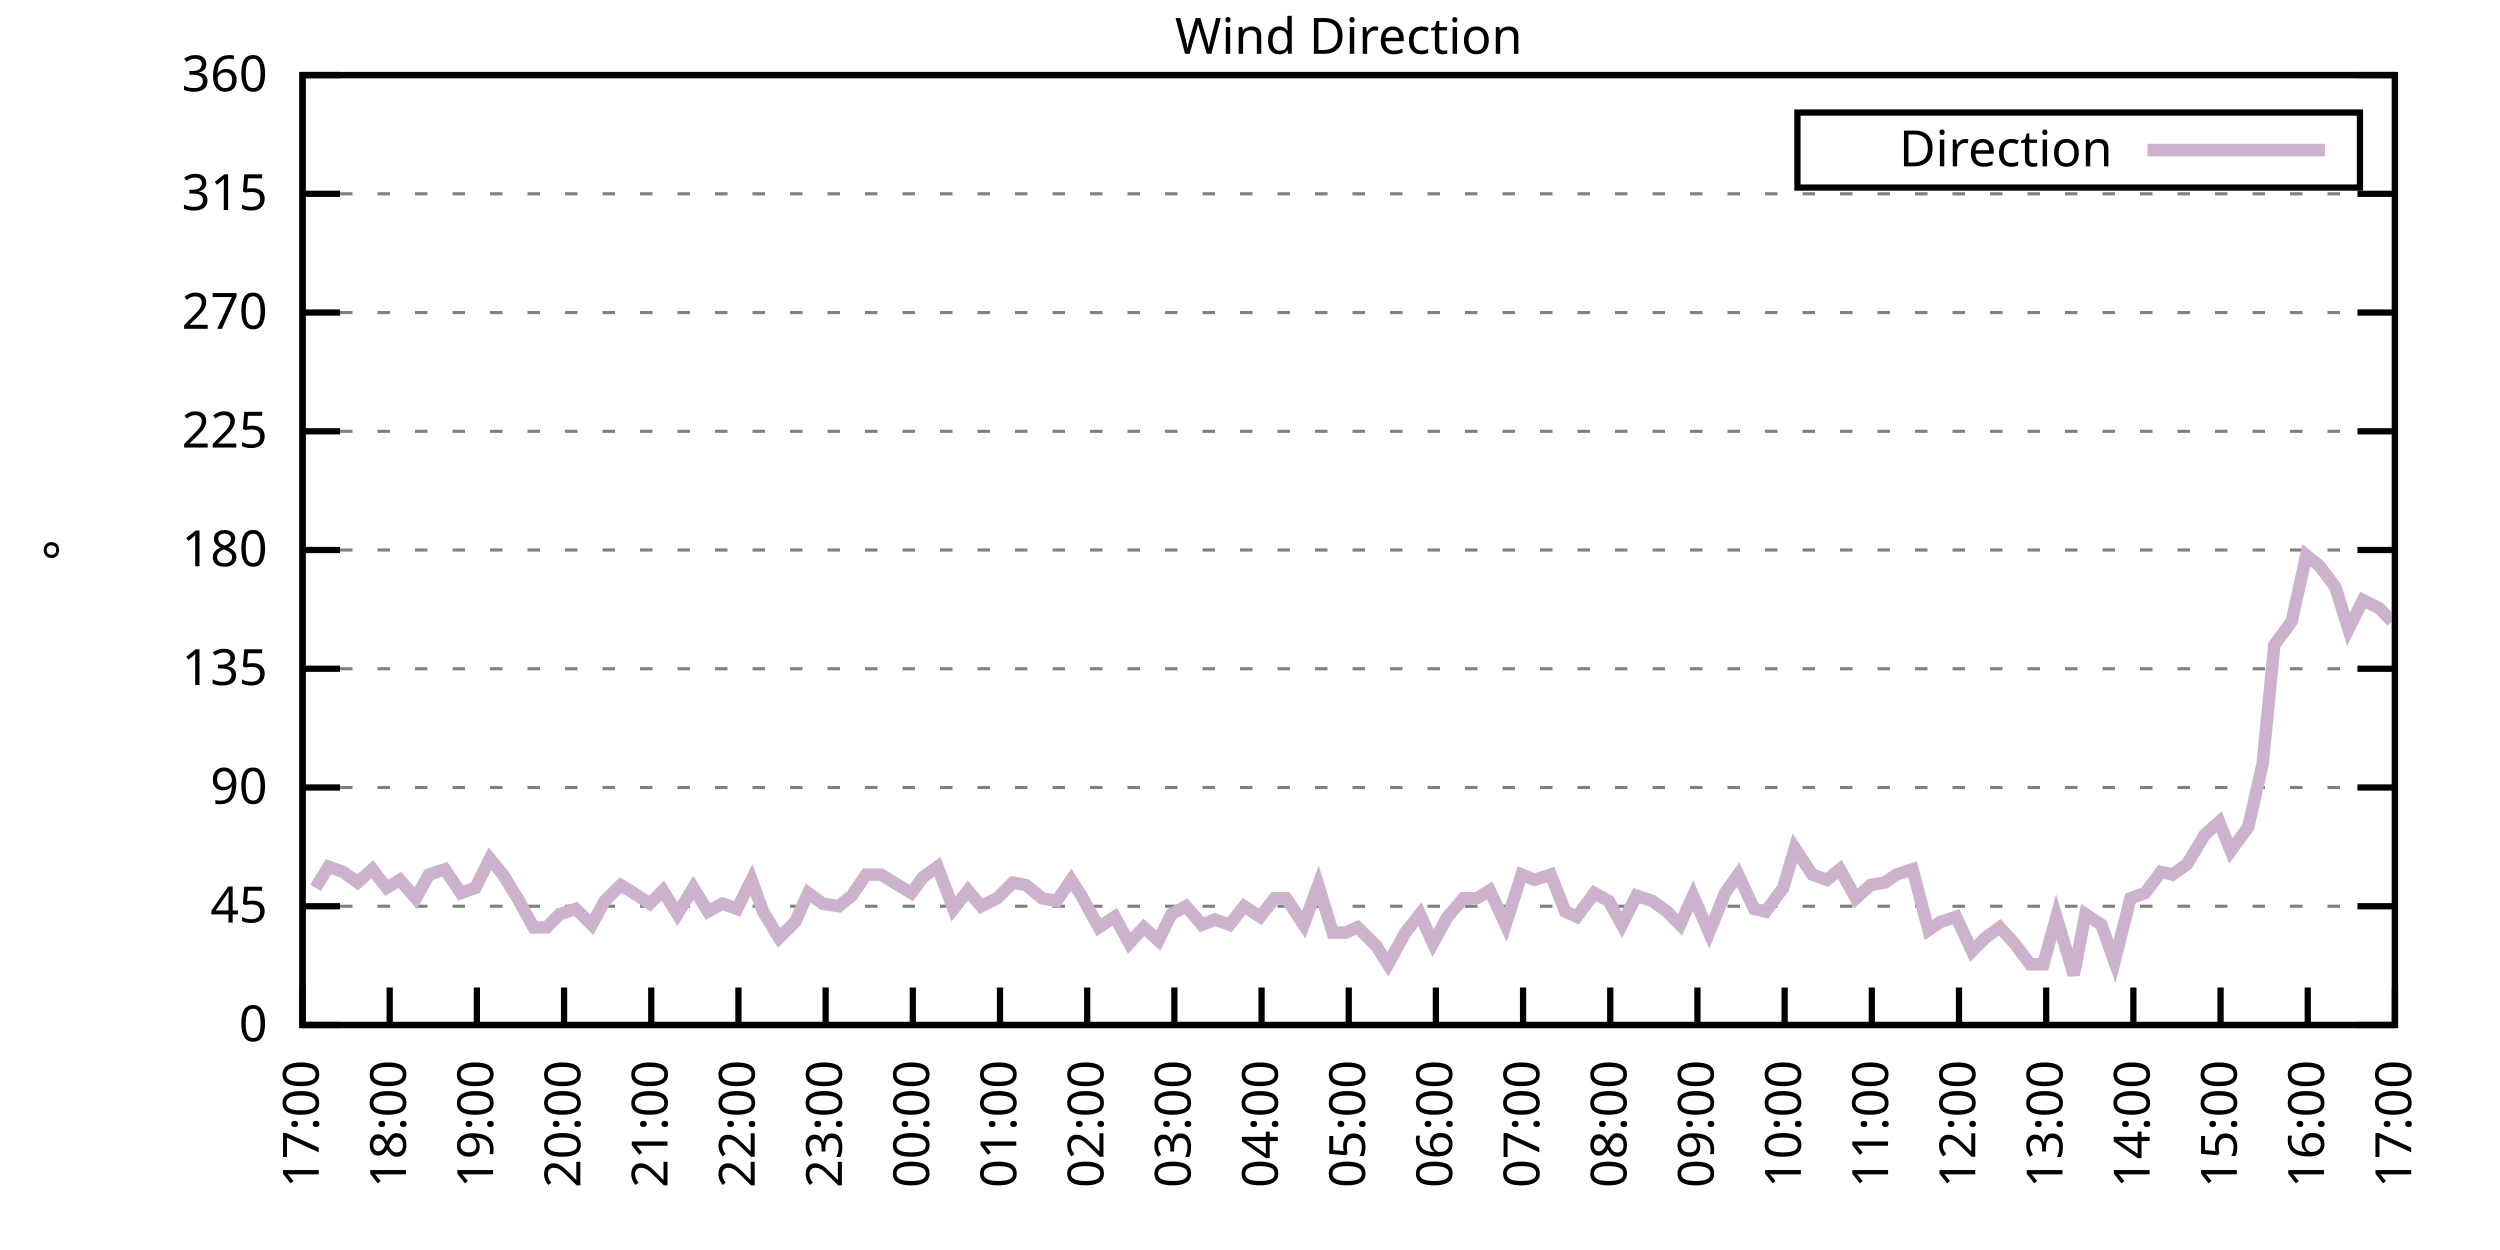
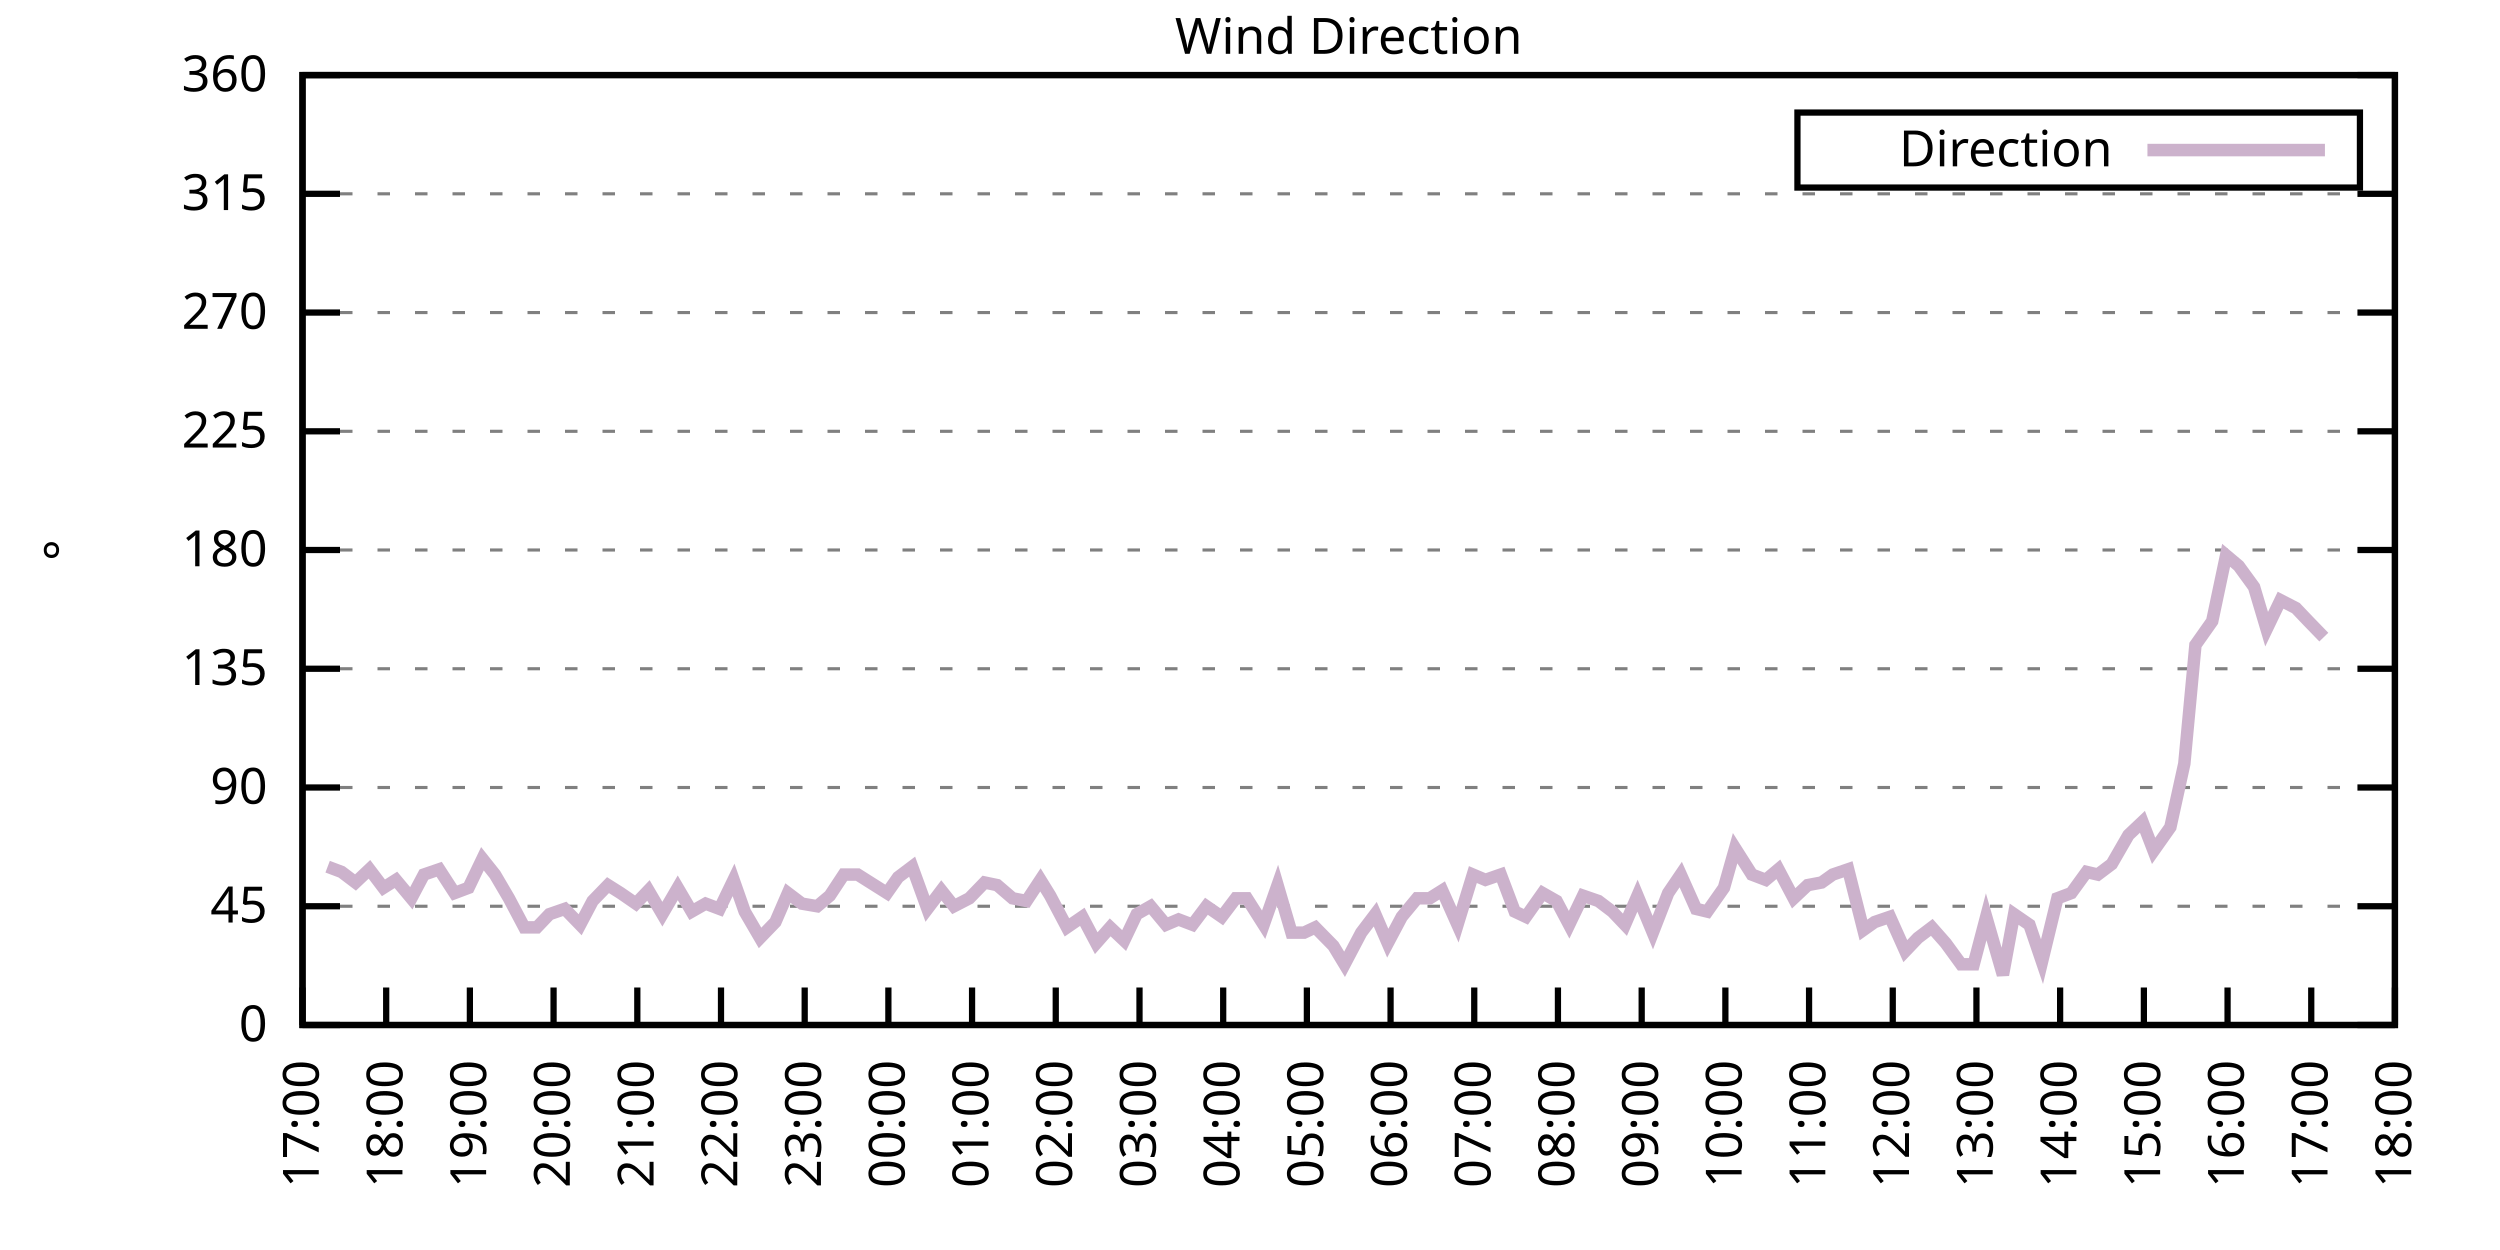
<svg xmlns="http://www.w3.org/2000/svg" xmlns:xlink="http://www.w3.org/1999/xlink" width="400" height="200" viewBox="0 0 400 200">
  <g id="gnuplot_canvas">
    <rect x="0" y="0" width="400" height="200" fill="none" />
    <defs>
      <circle id="gpDot" r="0.5" stroke-width="0.5" stroke="currentColor" />
      <path id="gpPt0" stroke-width="0.333" stroke="currentColor" d="M-1,0 h2 M0,-1 v2" />
      <path id="gpPt1" stroke-width="0.333" stroke="currentColor" d="M-1,-1 L1,1 M1,-1 L-1,1" />
      <path id="gpPt2" stroke-width="0.333" stroke="currentColor" d="M-1,0 L1,0 M0,-1 L0,1 M-1,-1 L1,1 M-1,1 L1,-1" />
      <rect id="gpPt3" stroke-width="0.333" stroke="currentColor" x="-1" y="-1" width="2" height="2" />
      <rect id="gpPt4" stroke-width="0.333" stroke="currentColor" fill="currentColor" x="-1" y="-1" width="2" height="2" />
      <circle id="gpPt5" stroke-width="0.333" stroke="currentColor" cx="0" cy="0" r="1" />
      <use xlink:href="#gpPt5" id="gpPt6" fill="currentColor" stroke="none" />
      <path id="gpPt7" stroke-width="0.333" stroke="currentColor" d="M0,-1.33 L-1.33,0.67 L1.33,0.67 z" />
      <use xlink:href="#gpPt7" id="gpPt8" fill="currentColor" stroke="none" />
      <use xlink:href="#gpPt7" id="gpPt9" stroke="currentColor" transform="rotate(180)" />
      <use xlink:href="#gpPt9" id="gpPt10" fill="currentColor" stroke="none" />
      <use xlink:href="#gpPt3" id="gpPt11" stroke="currentColor" transform="rotate(45)" />
      <use xlink:href="#gpPt11" id="gpPt12" fill="currentColor" stroke="none" />
      <path id="gpPt13" stroke-width="0.333" stroke="currentColor" d="M0,1.330 L1.265,0.411 L0.782,-1.067 L-0.782,-1.076 L-1.265,0.411 z" />
      <use xlink:href="#gpPt13" id="gpPt14" fill="currentColor" stroke="none" />
      <filter id="textbox" filterUnits="objectBoundingBox" x="0" y="0" height="1" width="1">
        <feFlood flood-color="white" flood-opacity="1" result="bgnd" />
        <feComposite in="SourceGraphic" in2="bgnd" operator="atop" />
      </filter>
      <filter id="greybox" filterUnits="objectBoundingBox" x="0" y="0" height="1" width="1">
        <feFlood flood-color="lightgrey" flood-opacity="1" result="grey" />
        <feComposite in="SourceGraphic" in2="grey" operator="atop" />
      </filter>
    </defs>
    <g fill="none" color="white" stroke="currentColor" stroke-width="1.00" stroke-linecap="butt" stroke-linejoin="miter">
</g>
    <g fill="none" color="black" stroke="currentColor" stroke-width="1.00" stroke-linecap="butt" stroke-linejoin="miter">
      <g stroke="none" shape-rendering="crispEdges">
        <polygon fill="rgb(255, 255, 255)" points="48.40,164.00 383.18,164.00 383.18,12.02 48.40,12.02 " />
      </g>
    </g>
    <g fill="none" color="black" stroke="currentColor" stroke-width="1.00" stroke-linecap="butt" stroke-linejoin="miter">
</g>
    <g fill="none" color="black" stroke="black" stroke-width="0.50" stroke-linecap="butt" stroke-linejoin="miter">
</g>
    <g fill="none" color="gray" stroke="currentColor" stroke-width="0.50" stroke-linecap="butt" stroke-linejoin="miter">
      <path stroke="gray" stroke-dasharray="2,4" class="gridline" d="M48.40,164.00 L383.19,164.00  " />
    </g>
    <g fill="none" color="gray" stroke="gray" stroke-width="1.00" stroke-linecap="butt" stroke-linejoin="miter">
</g>
    <g fill="none" color="black" stroke="currentColor" stroke-width="1.00" stroke-linecap="butt" stroke-linejoin="miter">
      <path stroke="black" d="M48.40,164.00 L54.40,164.00 M383.19,164.00 L377.19,164.00  " />
      <g transform="translate(42.80,166.60)" stroke="none" fill="black" font-family="Sans" font-size="8.00" text-anchor="end">
        <text>
          <tspan font-family="Sans"> 0</tspan>
        </text>
      </g>
    </g>
    <g fill="none" color="black" stroke="currentColor" stroke-width="1.00" stroke-linecap="butt" stroke-linejoin="miter">
</g>
    <g fill="none" color="black" stroke="black" stroke-width="0.50" stroke-linecap="butt" stroke-linejoin="miter">
</g>
    <g fill="none" color="gray" stroke="currentColor" stroke-width="0.50" stroke-linecap="butt" stroke-linejoin="miter">
      <path stroke="gray" stroke-dasharray="2,4" class="gridline" d="M48.40,145.00 L383.19,145.00  " />
    </g>
    <g fill="none" color="gray" stroke="gray" stroke-width="1.00" stroke-linecap="butt" stroke-linejoin="miter">
</g>
    <g fill="none" color="black" stroke="currentColor" stroke-width="1.00" stroke-linecap="butt" stroke-linejoin="miter">
      <path stroke="black" d="M48.40,145.00 L54.40,145.00 M383.19,145.00 L377.19,145.00  " />
      <g transform="translate(42.80,147.60)" stroke="none" fill="black" font-family="Sans" font-size="8.00" text-anchor="end">
        <text>
          <tspan font-family="Sans"> 45</tspan>
        </text>
      </g>
    </g>
    <g fill="none" color="black" stroke="currentColor" stroke-width="1.00" stroke-linecap="butt" stroke-linejoin="miter">
</g>
    <g fill="none" color="black" stroke="black" stroke-width="0.50" stroke-linecap="butt" stroke-linejoin="miter">
</g>
    <g fill="none" color="gray" stroke="currentColor" stroke-width="0.50" stroke-linecap="butt" stroke-linejoin="miter">
      <path stroke="gray" stroke-dasharray="2,4" class="gridline" d="M48.40,126.00 L383.19,126.00  " />
    </g>
    <g fill="none" color="gray" stroke="gray" stroke-width="1.00" stroke-linecap="butt" stroke-linejoin="miter">
</g>
    <g fill="none" color="black" stroke="currentColor" stroke-width="1.00" stroke-linecap="butt" stroke-linejoin="miter">
      <path stroke="black" d="M48.40,126.00 L54.40,126.00 M383.19,126.00 L377.19,126.00  " />
      <g transform="translate(42.80,128.60)" stroke="none" fill="black" font-family="Sans" font-size="8.00" text-anchor="end">
        <text>
          <tspan font-family="Sans"> 90</tspan>
        </text>
      </g>
    </g>
    <g fill="none" color="black" stroke="currentColor" stroke-width="1.00" stroke-linecap="butt" stroke-linejoin="miter">
</g>
    <g fill="none" color="black" stroke="black" stroke-width="0.50" stroke-linecap="butt" stroke-linejoin="miter">
</g>
    <g fill="none" color="gray" stroke="currentColor" stroke-width="0.50" stroke-linecap="butt" stroke-linejoin="miter">
      <path stroke="gray" stroke-dasharray="2,4" class="gridline" d="M48.40,107.00 L383.19,107.00  " />
    </g>
    <g fill="none" color="gray" stroke="gray" stroke-width="1.00" stroke-linecap="butt" stroke-linejoin="miter">
</g>
    <g fill="none" color="black" stroke="currentColor" stroke-width="1.00" stroke-linecap="butt" stroke-linejoin="miter">
      <path stroke="black" d="M48.40,107.00 L54.40,107.00 M383.19,107.00 L377.19,107.00  " />
      <g transform="translate(42.80,109.60)" stroke="none" fill="black" font-family="Sans" font-size="8.00" text-anchor="end">
        <text>
          <tspan font-family="Sans"> 135</tspan>
        </text>
      </g>
    </g>
    <g fill="none" color="black" stroke="currentColor" stroke-width="1.00" stroke-linecap="butt" stroke-linejoin="miter">
</g>
    <g fill="none" color="black" stroke="black" stroke-width="0.50" stroke-linecap="butt" stroke-linejoin="miter">
</g>
    <g fill="none" color="gray" stroke="currentColor" stroke-width="0.50" stroke-linecap="butt" stroke-linejoin="miter">
      <path stroke="gray" stroke-dasharray="2,4" class="gridline" d="M48.40,88.00 L383.19,88.00  " />
    </g>
    <g fill="none" color="gray" stroke="gray" stroke-width="1.00" stroke-linecap="butt" stroke-linejoin="miter">
</g>
    <g fill="none" color="black" stroke="currentColor" stroke-width="1.00" stroke-linecap="butt" stroke-linejoin="miter">
      <path stroke="black" d="M48.40,88.00 L54.40,88.00 M383.19,88.00 L377.19,88.00  " />
      <g transform="translate(42.80,90.60)" stroke="none" fill="black" font-family="Sans" font-size="8.00" text-anchor="end">
        <text>
          <tspan font-family="Sans"> 180</tspan>
        </text>
      </g>
    </g>
    <g fill="none" color="black" stroke="currentColor" stroke-width="1.00" stroke-linecap="butt" stroke-linejoin="miter">
</g>
    <g fill="none" color="black" stroke="black" stroke-width="0.50" stroke-linecap="butt" stroke-linejoin="miter">
</g>
    <g fill="none" color="gray" stroke="currentColor" stroke-width="0.50" stroke-linecap="butt" stroke-linejoin="miter">
      <path stroke="gray" stroke-dasharray="2,4" class="gridline" d="M48.40,69.01 L383.19,69.01  " />
    </g>
    <g fill="none" color="gray" stroke="gray" stroke-width="1.00" stroke-linecap="butt" stroke-linejoin="miter">
</g>
    <g fill="none" color="black" stroke="currentColor" stroke-width="1.00" stroke-linecap="butt" stroke-linejoin="miter">
      <path stroke="black" d="M48.40,69.01 L54.40,69.01 M383.19,69.01 L377.19,69.01  " />
      <g transform="translate(42.80,71.61)" stroke="none" fill="black" font-family="Sans" font-size="8.00" text-anchor="end">
        <text>
          <tspan font-family="Sans"> 225</tspan>
        </text>
      </g>
    </g>
    <g fill="none" color="black" stroke="currentColor" stroke-width="1.00" stroke-linecap="butt" stroke-linejoin="miter">
</g>
    <g fill="none" color="black" stroke="black" stroke-width="0.50" stroke-linecap="butt" stroke-linejoin="miter">
</g>
    <g fill="none" color="gray" stroke="currentColor" stroke-width="0.50" stroke-linecap="butt" stroke-linejoin="miter">
      <path stroke="gray" stroke-dasharray="2,4" class="gridline" d="M48.40,50.01 L383.19,50.01  " />
    </g>
    <g fill="none" color="gray" stroke="gray" stroke-width="1.00" stroke-linecap="butt" stroke-linejoin="miter">
</g>
    <g fill="none" color="black" stroke="currentColor" stroke-width="1.00" stroke-linecap="butt" stroke-linejoin="miter">
      <path stroke="black" d="M48.40,50.01 L54.40,50.01 M383.19,50.01 L377.19,50.01  " />
      <g transform="translate(42.80,52.61)" stroke="none" fill="black" font-family="Sans" font-size="8.00" text-anchor="end">
        <text>
          <tspan font-family="Sans"> 270</tspan>
        </text>
      </g>
    </g>
    <g fill="none" color="black" stroke="currentColor" stroke-width="1.00" stroke-linecap="butt" stroke-linejoin="miter">
</g>
    <g fill="none" color="black" stroke="black" stroke-width="0.50" stroke-linecap="butt" stroke-linejoin="miter">
</g>
    <g fill="none" color="gray" stroke="currentColor" stroke-width="0.50" stroke-linecap="butt" stroke-linejoin="miter">
      <path stroke="gray" stroke-dasharray="2,4" class="gridline" d="M48.40,31.01 L383.19,31.01  " />
    </g>
    <g fill="none" color="gray" stroke="gray" stroke-width="1.00" stroke-linecap="butt" stroke-linejoin="miter">
</g>
    <g fill="none" color="black" stroke="currentColor" stroke-width="1.00" stroke-linecap="butt" stroke-linejoin="miter">
      <path stroke="black" d="M48.40,31.01 L54.40,31.01 M383.19,31.01 L377.19,31.01  " />
      <g transform="translate(42.80,33.61)" stroke="none" fill="black" font-family="Sans" font-size="8.00" text-anchor="end">
        <text>
          <tspan font-family="Sans"> 315</tspan>
        </text>
      </g>
    </g>
    <g fill="none" color="black" stroke="currentColor" stroke-width="1.00" stroke-linecap="butt" stroke-linejoin="miter">
</g>
    <g fill="none" color="black" stroke="black" stroke-width="0.50" stroke-linecap="butt" stroke-linejoin="miter">
</g>
    <g fill="none" color="gray" stroke="currentColor" stroke-width="0.50" stroke-linecap="butt" stroke-linejoin="miter">
      <path stroke="gray" stroke-dasharray="2,4" class="gridline" d="M48.40,12.01 L383.19,12.01  " />
    </g>
    <g fill="none" color="gray" stroke="gray" stroke-width="1.00" stroke-linecap="butt" stroke-linejoin="miter">
</g>
    <g fill="none" color="black" stroke="currentColor" stroke-width="1.00" stroke-linecap="butt" stroke-linejoin="miter">
      <path stroke="black" d="M48.40,12.01 L54.40,12.01 M383.19,12.01 L377.19,12.01  " />
      <g transform="translate(42.80,14.61)" stroke="none" fill="black" font-family="Sans" font-size="8.00" text-anchor="end">
        <text>
          <tspan font-family="Sans"> 360</tspan>
        </text>
      </g>
    </g>
    <g fill="none" color="black" stroke="currentColor" stroke-width="1.00" stroke-linecap="butt" stroke-linejoin="miter">
      <path stroke="black" d="M48.40,164.00 L48.40,158.00  " />
      <g transform="translate(51.00,169.60) rotate(270.00)" stroke="none" fill="black" font-family="Sans" font-size="8.00" text-anchor="end">
        <text>
          <tspan font-family="Sans">17:00</tspan>
        </text>
      </g>
    </g>
    <g fill="none" color="black" stroke="currentColor" stroke-width="1.00" stroke-linecap="butt" stroke-linejoin="miter">
-       <path stroke="black" d="M62.35,164.00 L62.35,158.00  " />
-       <g transform="translate(64.95,169.60) rotate(270.00)" stroke="none" fill="black" font-family="Sans" font-size="8.00" text-anchor="end">
+       <path stroke="black" d="M61.79,164.00 L61.79,158.00  " />
+       <g transform="translate(64.39,169.60) rotate(270.00)" stroke="none" fill="black" font-family="Sans" font-size="8.00" text-anchor="end">
        <text>
          <tspan font-family="Sans">18:00</tspan>
        </text>
      </g>
    </g>
    <g fill="none" color="black" stroke="currentColor" stroke-width="1.00" stroke-linecap="butt" stroke-linejoin="miter">
-       <path stroke="black" d="M76.30,164.00 L76.30,158.00  " />
-       <g transform="translate(78.90,169.60) rotate(270.00)" stroke="none" fill="black" font-family="Sans" font-size="8.00" text-anchor="end">
+       <path stroke="black" d="M75.18,164.00 L75.18,158.00  " />
+       <g transform="translate(77.78,169.60) rotate(270.00)" stroke="none" fill="black" font-family="Sans" font-size="8.00" text-anchor="end">
        <text>
          <tspan font-family="Sans">19:00</tspan>
        </text>
      </g>
    </g>
    <g fill="none" color="black" stroke="currentColor" stroke-width="1.00" stroke-linecap="butt" stroke-linejoin="miter">
-       <path stroke="black" d="M90.25,164.00 L90.25,158.00  " />
-       <g transform="translate(92.85,169.60) rotate(270.00)" stroke="none" fill="black" font-family="Sans" font-size="8.00" text-anchor="end">
+       <path stroke="black" d="M88.57,164.00 L88.57,158.00  " />
+       <g transform="translate(91.17,169.60) rotate(270.00)" stroke="none" fill="black" font-family="Sans" font-size="8.00" text-anchor="end">
        <text>
          <tspan font-family="Sans">20:00</tspan>
        </text>
      </g>
    </g>
    <g fill="none" color="black" stroke="currentColor" stroke-width="1.00" stroke-linecap="butt" stroke-linejoin="miter">
-       <path stroke="black" d="M104.20,164.00 L104.20,158.00  " />
-       <g transform="translate(106.80,169.60) rotate(270.00)" stroke="none" fill="black" font-family="Sans" font-size="8.00" text-anchor="end">
+       <path stroke="black" d="M101.97,164.00 L101.97,158.00  " />
+       <g transform="translate(104.57,169.60) rotate(270.00)" stroke="none" fill="black" font-family="Sans" font-size="8.00" text-anchor="end">
        <text>
          <tspan font-family="Sans">21:00</tspan>
        </text>
      </g>
    </g>
    <g fill="none" color="black" stroke="currentColor" stroke-width="1.00" stroke-linecap="butt" stroke-linejoin="miter">
-       <path stroke="black" d="M118.15,164.00 L118.15,158.00  " />
-       <g transform="translate(120.75,169.60) rotate(270.00)" stroke="none" fill="black" font-family="Sans" font-size="8.00" text-anchor="end">
+       <path stroke="black" d="M115.36,164.00 L115.36,158.00  " />
+       <g transform="translate(117.96,169.60) rotate(270.00)" stroke="none" fill="black" font-family="Sans" font-size="8.00" text-anchor="end">
        <text>
          <tspan font-family="Sans">22:00</tspan>
        </text>
      </g>
    </g>
    <g fill="none" color="black" stroke="currentColor" stroke-width="1.00" stroke-linecap="butt" stroke-linejoin="miter">
-       <path stroke="black" d="M132.10,164.00 L132.10,158.00  " />
-       <g transform="translate(134.70,169.60) rotate(270.00)" stroke="none" fill="black" font-family="Sans" font-size="8.00" text-anchor="end">
+       <path stroke="black" d="M128.75,164.00 L128.75,158.00  " />
+       <g transform="translate(131.35,169.60) rotate(270.00)" stroke="none" fill="black" font-family="Sans" font-size="8.00" text-anchor="end">
        <text>
          <tspan font-family="Sans">23:00</tspan>
        </text>
      </g>
    </g>
    <g fill="none" color="black" stroke="currentColor" stroke-width="1.00" stroke-linecap="butt" stroke-linejoin="miter">
-       <path stroke="black" d="M146.05,164.00 L146.05,158.00  " />
-       <g transform="translate(148.65,169.60) rotate(270.00)" stroke="none" fill="black" font-family="Sans" font-size="8.00" text-anchor="end">
+       <path stroke="black" d="M142.14,164.00 L142.14,158.00  " />
+       <g transform="translate(144.74,169.60) rotate(270.00)" stroke="none" fill="black" font-family="Sans" font-size="8.00" text-anchor="end">
        <text>
          <tspan font-family="Sans">00:00</tspan>
        </text>
      </g>
    </g>
    <g fill="none" color="black" stroke="currentColor" stroke-width="1.00" stroke-linecap="butt" stroke-linejoin="miter">
-       <path stroke="black" d="M160.00,164.00 L160.00,158.00  " />
-       <g transform="translate(162.60,169.60) rotate(270.00)" stroke="none" fill="black" font-family="Sans" font-size="8.00" text-anchor="end">
+       <path stroke="black" d="M155.53,164.00 L155.53,158.00  " />
+       <g transform="translate(158.13,169.60) rotate(270.00)" stroke="none" fill="black" font-family="Sans" font-size="8.00" text-anchor="end">
        <text>
          <tspan font-family="Sans">01:00</tspan>
        </text>
      </g>
    </g>
    <g fill="none" color="black" stroke="currentColor" stroke-width="1.00" stroke-linecap="butt" stroke-linejoin="miter">
-       <path stroke="black" d="M173.95,164.00 L173.95,158.00  " />
-       <g transform="translate(176.55,169.60) rotate(270.00)" stroke="none" fill="black" font-family="Sans" font-size="8.00" text-anchor="end">
+       <path stroke="black" d="M168.92,164.00 L168.92,158.00  " />
+       <g transform="translate(171.52,169.60) rotate(270.00)" stroke="none" fill="black" font-family="Sans" font-size="8.00" text-anchor="end">
        <text>
          <tspan font-family="Sans">02:00</tspan>
        </text>
      </g>
    </g>
    <g fill="none" color="black" stroke="currentColor" stroke-width="1.00" stroke-linecap="butt" stroke-linejoin="miter">
-       <path stroke="black" d="M187.90,164.00 L187.90,158.00  " />
-       <g transform="translate(190.50,169.60) rotate(270.00)" stroke="none" fill="black" font-family="Sans" font-size="8.00" text-anchor="end">
+       <path stroke="black" d="M182.32,164.00 L182.32,158.00  " />
+       <g transform="translate(184.92,169.60) rotate(270.00)" stroke="none" fill="black" font-family="Sans" font-size="8.00" text-anchor="end">
        <text>
          <tspan font-family="Sans">03:00</tspan>
        </text>
      </g>
    </g>
    <g fill="none" color="black" stroke="currentColor" stroke-width="1.00" stroke-linecap="butt" stroke-linejoin="miter">
-       <path stroke="black" d="M201.85,164.00 L201.85,158.00  " />
-       <g transform="translate(204.45,169.60) rotate(270.00)" stroke="none" fill="black" font-family="Sans" font-size="8.00" text-anchor="end">
+       <path stroke="black" d="M195.71,164.00 L195.71,158.00  " />
+       <g transform="translate(198.31,169.60) rotate(270.00)" stroke="none" fill="black" font-family="Sans" font-size="8.00" text-anchor="end">
        <text>
          <tspan font-family="Sans">04:00</tspan>
        </text>
      </g>
    </g>
    <g fill="none" color="black" stroke="currentColor" stroke-width="1.00" stroke-linecap="butt" stroke-linejoin="miter">
-       <path stroke="black" d="M215.80,164.00 L215.80,158.00  " />
-       <g transform="translate(218.40,169.60) rotate(270.00)" stroke="none" fill="black" font-family="Sans" font-size="8.00" text-anchor="end">
+       <path stroke="black" d="M209.10,164.00 L209.10,158.00  " />
+       <g transform="translate(211.70,169.60) rotate(270.00)" stroke="none" fill="black" font-family="Sans" font-size="8.00" text-anchor="end">
        <text>
          <tspan font-family="Sans">05:00</tspan>
        </text>
      </g>
    </g>
    <g fill="none" color="black" stroke="currentColor" stroke-width="1.00" stroke-linecap="butt" stroke-linejoin="miter">
-       <path stroke="black" d="M229.74,164.00 L229.74,158.00  " />
-       <g transform="translate(232.34,169.60) rotate(270.00)" stroke="none" fill="black" font-family="Sans" font-size="8.00" text-anchor="end">
+       <path stroke="black" d="M222.49,164.00 L222.49,158.00  " />
+       <g transform="translate(225.09,169.60) rotate(270.00)" stroke="none" fill="black" font-family="Sans" font-size="8.00" text-anchor="end">
        <text>
          <tspan font-family="Sans">06:00</tspan>
        </text>
      </g>
    </g>
    <g fill="none" color="black" stroke="currentColor" stroke-width="1.00" stroke-linecap="butt" stroke-linejoin="miter">
-       <path stroke="black" d="M243.69,164.00 L243.69,158.00  " />
-       <g transform="translate(246.29,169.60) rotate(270.00)" stroke="none" fill="black" font-family="Sans" font-size="8.00" text-anchor="end">
+       <path stroke="black" d="M235.88,164.00 L235.88,158.00  " />
+       <g transform="translate(238.48,169.60) rotate(270.00)" stroke="none" fill="black" font-family="Sans" font-size="8.00" text-anchor="end">
        <text>
          <tspan font-family="Sans">07:00</tspan>
        </text>
      </g>
    </g>
    <g fill="none" color="black" stroke="currentColor" stroke-width="1.00" stroke-linecap="butt" stroke-linejoin="miter">
-       <path stroke="black" d="M257.64,164.00 L257.64,158.00  " />
-       <g transform="translate(260.24,169.60) rotate(270.00)" stroke="none" fill="black" font-family="Sans" font-size="8.00" text-anchor="end">
+       <path stroke="black" d="M249.27,164.00 L249.27,158.00  " />
+       <g transform="translate(251.87,169.60) rotate(270.00)" stroke="none" fill="black" font-family="Sans" font-size="8.00" text-anchor="end">
        <text>
          <tspan font-family="Sans">08:00</tspan>
        </text>
      </g>
    </g>
    <g fill="none" color="black" stroke="currentColor" stroke-width="1.00" stroke-linecap="butt" stroke-linejoin="miter">
-       <path stroke="black" d="M271.59,164.00 L271.59,158.00  " />
-       <g transform="translate(274.19,169.60) rotate(270.00)" stroke="none" fill="black" font-family="Sans" font-size="8.00" text-anchor="end">
+       <path stroke="black" d="M262.67,164.00 L262.67,158.00  " />
+       <g transform="translate(265.27,169.60) rotate(270.00)" stroke="none" fill="black" font-family="Sans" font-size="8.00" text-anchor="end">
        <text>
          <tspan font-family="Sans">09:00</tspan>
        </text>
      </g>
    </g>
    <g fill="none" color="black" stroke="currentColor" stroke-width="1.00" stroke-linecap="butt" stroke-linejoin="miter">
-       <path stroke="black" d="M285.54,164.00 L285.54,158.00  " />
-       <g transform="translate(288.14,169.60) rotate(270.00)" stroke="none" fill="black" font-family="Sans" font-size="8.00" text-anchor="end">
+       <path stroke="black" d="M276.06,164.00 L276.06,158.00  " />
+       <g transform="translate(278.66,169.60) rotate(270.00)" stroke="none" fill="black" font-family="Sans" font-size="8.00" text-anchor="end">
        <text>
          <tspan font-family="Sans">10:00</tspan>
        </text>
      </g>
    </g>
    <g fill="none" color="black" stroke="currentColor" stroke-width="1.00" stroke-linecap="butt" stroke-linejoin="miter">
-       <path stroke="black" d="M299.49,164.00 L299.49,158.00  " />
-       <g transform="translate(302.09,169.60) rotate(270.00)" stroke="none" fill="black" font-family="Sans" font-size="8.00" text-anchor="end">
+       <path stroke="black" d="M289.45,164.00 L289.45,158.00  " />
+       <g transform="translate(292.05,169.60) rotate(270.00)" stroke="none" fill="black" font-family="Sans" font-size="8.00" text-anchor="end">
        <text>
          <tspan font-family="Sans">11:00</tspan>
        </text>
      </g>
    </g>
    <g fill="none" color="black" stroke="currentColor" stroke-width="1.00" stroke-linecap="butt" stroke-linejoin="miter">
-       <path stroke="black" d="M313.44,164.00 L313.44,158.00  " />
-       <g transform="translate(316.04,169.60) rotate(270.00)" stroke="none" fill="black" font-family="Sans" font-size="8.00" text-anchor="end">
+       <path stroke="black" d="M302.84,164.00 L302.84,158.00  " />
+       <g transform="translate(305.44,169.60) rotate(270.00)" stroke="none" fill="black" font-family="Sans" font-size="8.00" text-anchor="end">
        <text>
          <tspan font-family="Sans">12:00</tspan>
        </text>
      </g>
    </g>
    <g fill="none" color="black" stroke="currentColor" stroke-width="1.00" stroke-linecap="butt" stroke-linejoin="miter">
-       <path stroke="black" d="M327.39,164.00 L327.39,158.00  " />
-       <g transform="translate(329.99,169.60) rotate(270.00)" stroke="none" fill="black" font-family="Sans" font-size="8.00" text-anchor="end">
+       <path stroke="black" d="M316.23,164.00 L316.23,158.00  " />
+       <g transform="translate(318.83,169.60) rotate(270.00)" stroke="none" fill="black" font-family="Sans" font-size="8.00" text-anchor="end">
        <text>
          <tspan font-family="Sans">13:00</tspan>
        </text>
      </g>
    </g>
    <g fill="none" color="black" stroke="currentColor" stroke-width="1.00" stroke-linecap="butt" stroke-linejoin="miter">
-       <path stroke="black" d="M341.34,164.00 L341.34,158.00  " />
-       <g transform="translate(343.94,169.60) rotate(270.00)" stroke="none" fill="black" font-family="Sans" font-size="8.00" text-anchor="end">
+       <path stroke="black" d="M329.62,164.00 L329.62,158.00  " />
+       <g transform="translate(332.22,169.60) rotate(270.00)" stroke="none" fill="black" font-family="Sans" font-size="8.00" text-anchor="end">
        <text>
          <tspan font-family="Sans">14:00</tspan>
        </text>
      </g>
    </g>
    <g fill="none" color="black" stroke="currentColor" stroke-width="1.00" stroke-linecap="butt" stroke-linejoin="miter">
-       <path stroke="black" d="M355.29,164.00 L355.29,158.00  " />
-       <g transform="translate(357.89,169.60) rotate(270.00)" stroke="none" fill="black" font-family="Sans" font-size="8.00" text-anchor="end">
+       <path stroke="black" d="M343.02,164.00 L343.02,158.00  " />
+       <g transform="translate(345.62,169.60) rotate(270.00)" stroke="none" fill="black" font-family="Sans" font-size="8.00" text-anchor="end">
        <text>
          <tspan font-family="Sans">15:00</tspan>
        </text>
      </g>
    </g>
    <g fill="none" color="black" stroke="currentColor" stroke-width="1.00" stroke-linecap="butt" stroke-linejoin="miter">
-       <path stroke="black" d="M369.24,164.00 L369.24,158.00  " />
-       <g transform="translate(371.84,169.60) rotate(270.00)" stroke="none" fill="black" font-family="Sans" font-size="8.00" text-anchor="end">
+       <path stroke="black" d="M356.41,164.00 L356.41,158.00  " />
+       <g transform="translate(359.01,169.60) rotate(270.00)" stroke="none" fill="black" font-family="Sans" font-size="8.00" text-anchor="end">
        <text>
          <tspan font-family="Sans">16:00</tspan>
+         </text>
+       </g>
+     </g>
+     <g fill="none" color="black" stroke="currentColor" stroke-width="1.00" stroke-linecap="butt" stroke-linejoin="miter">
+       <path stroke="black" d="M369.80,164.00 L369.80,158.00  " />
+       <g transform="translate(372.40,169.60) rotate(270.00)" stroke="none" fill="black" font-family="Sans" font-size="8.00" text-anchor="end">
+         <text>
+           <tspan font-family="Sans">17:00</tspan>
        </text>
      </g>
    </g>
    <g fill="none" color="black" stroke="currentColor" stroke-width="1.00" stroke-linecap="butt" stroke-linejoin="miter">
      <path stroke="black" d="M383.19,164.00 L383.19,158.00  " />
      <g transform="translate(385.79,169.60) rotate(270.00)" stroke="none" fill="black" font-family="Sans" font-size="8.00" text-anchor="end">
        <text>
-           <tspan font-family="Sans">17:00</tspan>
+           <tspan font-family="Sans">18:00</tspan>
        </text>
      </g>
    </g>
    <g fill="none" color="black" stroke="currentColor" stroke-width="1.00" stroke-linecap="butt" stroke-linejoin="miter">
</g>
    <g fill="none" color="black" stroke="currentColor" stroke-width="1.00" stroke-linecap="butt" stroke-linejoin="miter">
      <path stroke="black" d="M48.40,12.01 L48.40,164.00 L383.19,164.00 L383.19,12.01 L48.40,12.01 Z  " />
    </g>
    <g fill="none" color="black" stroke="currentColor" stroke-width="1.00" stroke-linecap="butt" stroke-linejoin="miter">
</g>
    <g fill="none" color="black" stroke="currentColor" stroke-width="1.00" stroke-linecap="butt" stroke-linejoin="miter">
      <path stroke="black" d="M287.59,30.01 L287.59,18.01 L377.59,18.01 L377.59,30.01 L287.59,30.01 Z  " />
    </g>
    <g id="Wind_direction_plot_1">
      <g fill="none" color="white" stroke="black" stroke-width="2.00" stroke-linecap="butt" stroke-linejoin="miter">
</g>
      <g fill="none" color="black" stroke="currentColor" stroke-width="2.00" stroke-linecap="butt" stroke-linejoin="miter">
        <g transform="translate(337.99,26.61)" stroke="none" fill="black" font-family="Sans" font-size="8.00" text-anchor="end">
          <text>
            <tspan font-family="Sans">Direction</tspan>
          </text>
        </g>
      </g>
      <g fill="none" color="black" stroke="currentColor" stroke-width="2.00" stroke-linecap="butt" stroke-linejoin="miter">
-         <path stroke="rgb(204, 178, 204)" d="M343.59,24.01 L371.99,24.01 M50.49,142.05 L52.58,138.67 L54.91,139.51 L57.23,141.20 L59.56,139.09 L61.88,142.05   L63.98,140.78 L66.53,143.73 L68.63,139.93 L71.18,139.09 L73.74,142.89 L76.07,142.05 L78.39,137.40 L80.48,139.93   L82.81,143.73 L85.37,148.38 L87.46,148.38 L89.55,146.27 L92.11,145.42 L94.67,147.96 L96.76,144.16 L99.32,141.62   L101.41,142.89 L103.97,144.58 L106.06,142.47 L108.38,146.27 L110.94,142.05 L113.27,145.85 L115.59,144.58 L117.92,145.42   L120.24,140.78 L122.10,145.85 L124.66,150.07 L127.22,147.53 L129.31,142.89 L131.63,144.58 L134.19,145.00 L136.28,143.31   L138.61,139.93 L140.93,139.93 L143.02,141.20 L145.81,142.89 L147.67,140.36 L150.00,138.67 L152.56,145.42 L154.88,142.47   L156.97,145.00 L159.53,143.73 L162.09,141.20 L164.18,141.62 L166.74,143.73 L169.06,144.16 L171.39,140.78 L173.02,143.31   L175.81,148.38 L178.36,146.69 L180.69,150.91 L183.01,148.38 L185.34,150.49 L187.43,146.27 L189.76,145.00 L192.31,147.96   L194.41,147.11 L196.73,147.96 L199.06,145.00 L201.61,146.69 L203.94,143.73 L205.80,143.73 L208.59,147.96 L210.91,141.62   L213.24,149.22 L215.33,149.22 L217.19,148.38 L220.21,151.33 L222.07,154.29 L224.86,149.22 L227.19,146.27 L229.28,150.91   L231.60,146.69 L234.16,143.73 L236.25,143.73 L238.35,142.47 L240.90,147.96 L243.46,139.93 L245.55,140.78 L248.11,139.93   L250.44,145.85 L252.30,146.69 L255.09,142.89 L257.41,144.16 L259.50,147.96 L261.83,143.31 L264.39,144.16 L266.71,145.85   L268.80,147.96 L270.90,143.31 L273.45,149.22 L276.01,142.89 L278.10,139.93 L280.66,145.42 L282.52,145.85 L285.31,142.05   L287.17,135.71 L289.96,139.93 L292.29,140.78 L294.38,139.09 L296.94,143.73 L299.26,141.62 L301.58,141.20 L303.44,139.93   L306.00,139.09 L308.56,148.80 L310.42,147.53 L312.98,146.69 L315.53,152.18 L317.63,150.07 L319.95,148.38 L322.28,150.91   L324.83,154.29 L326.93,154.29 L329.02,146.69 L331.81,155.98 L333.67,146.27 L336.23,147.96 L338.32,153.87 L340.88,143.73   L343.20,142.89 L345.76,139.51 L347.62,139.93 L349.94,138.25 L352.73,133.60 L355.06,131.49 L356.92,136.14 L359.71,132.34   L362.03,122.20 L363.89,103.20 L366.68,99.40 L369.01,88.85 L371.10,90.54 L373.66,93.92 L375.75,100.67 L378.08,96.03   L380.63,97.29 L382.73,99.40  " />
+         <path stroke="rgb(204, 178, 204)" d="M343.59,24.01 L371.99,24.01 M52.42,138.67 L54.65,139.51 L56.88,141.20 L59.11,139.09 L61.35,142.05 L63.35,140.78   L65.81,143.73 L67.82,139.93 L70.27,139.09 L72.73,142.89 L74.96,142.05 L77.19,137.40 L79.20,139.93 L81.43,143.73   L83.89,148.38 L85.90,148.38 L87.91,146.27 L90.36,145.42 L92.82,147.96 L94.82,144.16 L97.28,141.62 L99.29,142.89   L101.74,144.58 L103.75,142.47 L105.98,146.27 L108.44,142.05 L110.67,145.85 L112.90,144.58 L115.13,145.42 L117.37,140.78   L119.15,145.85 L121.61,150.07 L124.06,147.53 L126.07,142.89 L128.30,144.58 L130.76,145.00 L132.77,143.31 L135.00,139.93   L137.23,139.93 L139.24,141.20 L141.92,142.89 L143.70,140.36 L145.94,138.67 L148.39,145.42 L150.62,142.47 L152.63,145.00   L155.09,143.73 L157.54,141.20 L159.55,141.62 L162.01,143.73 L164.24,144.16 L166.47,140.78 L168.03,143.31 L170.71,148.38   L173.17,146.69 L175.40,150.91 L177.63,148.38 L179.86,150.49 L181.87,146.27 L184.10,145.00 L186.56,147.96 L188.57,147.11   L190.80,147.96 L193.03,145.00 L195.48,146.69 L197.72,143.73 L199.50,143.73 L202.18,147.96 L204.41,141.62 L206.64,149.22   L208.65,149.22 L210.44,148.38 L213.34,151.33 L215.13,154.29 L217.80,149.22 L220.04,146.27 L222.04,150.91 L224.28,146.69   L226.73,143.73 L228.74,143.73 L230.75,142.47 L233.20,147.96 L235.66,139.93 L237.67,140.78 L240.12,139.93 L242.36,145.85   L244.14,146.69 L246.82,142.89 L249.05,144.16 L251.06,147.96 L253.29,143.31 L255.75,144.16 L257.98,145.85 L259.99,147.96   L262.00,143.31 L264.45,149.22 L266.91,142.89 L268.92,139.93 L271.37,145.42 L273.16,145.85 L275.83,142.05 L277.62,135.71   L280.30,139.93 L282.53,140.78 L284.54,139.09 L286.99,143.73 L289.23,141.62 L291.46,141.20 L293.24,139.93 L295.70,139.09   L298.15,148.80 L299.94,147.53 L302.39,146.69 L304.85,152.18 L306.86,150.07 L309.09,148.38 L311.32,150.91 L313.78,154.29   L315.79,154.29 L317.79,146.69 L320.47,155.98 L322.26,146.27 L324.71,147.96 L326.72,153.87 L329.18,143.73 L331.41,142.89   L333.86,139.51 L335.65,139.93 L337.88,138.25 L340.56,133.60 L342.79,131.49 L344.58,136.14 L347.26,132.34 L349.49,122.20   L351.27,103.20 L353.95,99.40 L356.18,88.85 L358.19,90.54 L360.65,93.92 L362.66,100.67 L364.89,96.03 L367.34,97.29   L369.35,99.40 L371.81,101.94  " />
      </g>
    </g>
    <g fill="none" color="black" stroke="currentColor" stroke-width="2.00" stroke-linecap="butt" stroke-linejoin="miter">
</g>
    <g fill="none" color="black" stroke="black" stroke-width="1.00" stroke-linecap="butt" stroke-linejoin="miter">
</g>
    <g fill="none" color="black" stroke="currentColor" stroke-width="1.00" stroke-linecap="butt" stroke-linejoin="miter">
      <path stroke="black" d="M48.40,12.01 L48.40,164.00 L383.19,164.00 L383.19,12.01 L48.40,12.01 Z  " />
      <g transform="translate(12.80,88.01) rotate(270.00)" stroke="none" fill="black" font-family="Sans" font-size="8.00" text-anchor="middle">
        <text>
          <tspan font-family="Sans">°</tspan>
        </text>
      </g>
    </g>
    <g fill="none" color="black" stroke="currentColor" stroke-width="1.00" stroke-linecap="butt" stroke-linejoin="miter">
</g>
    <g fill="none" color="black" stroke="currentColor" stroke-width="1.00" stroke-linecap="butt" stroke-linejoin="miter">
      <g transform="translate(215.79,8.61)" stroke="none" fill="black" font-family="Sans" font-size="8.00" text-anchor="middle">
        <text>
          <tspan font-family="Sans">Wind Direction</tspan>
        </text>
      </g>
    </g>
    <g fill="none" color="black" stroke="currentColor" stroke-width="1.00" stroke-linecap="butt" stroke-linejoin="miter">
</g>
  </g>
</svg>
